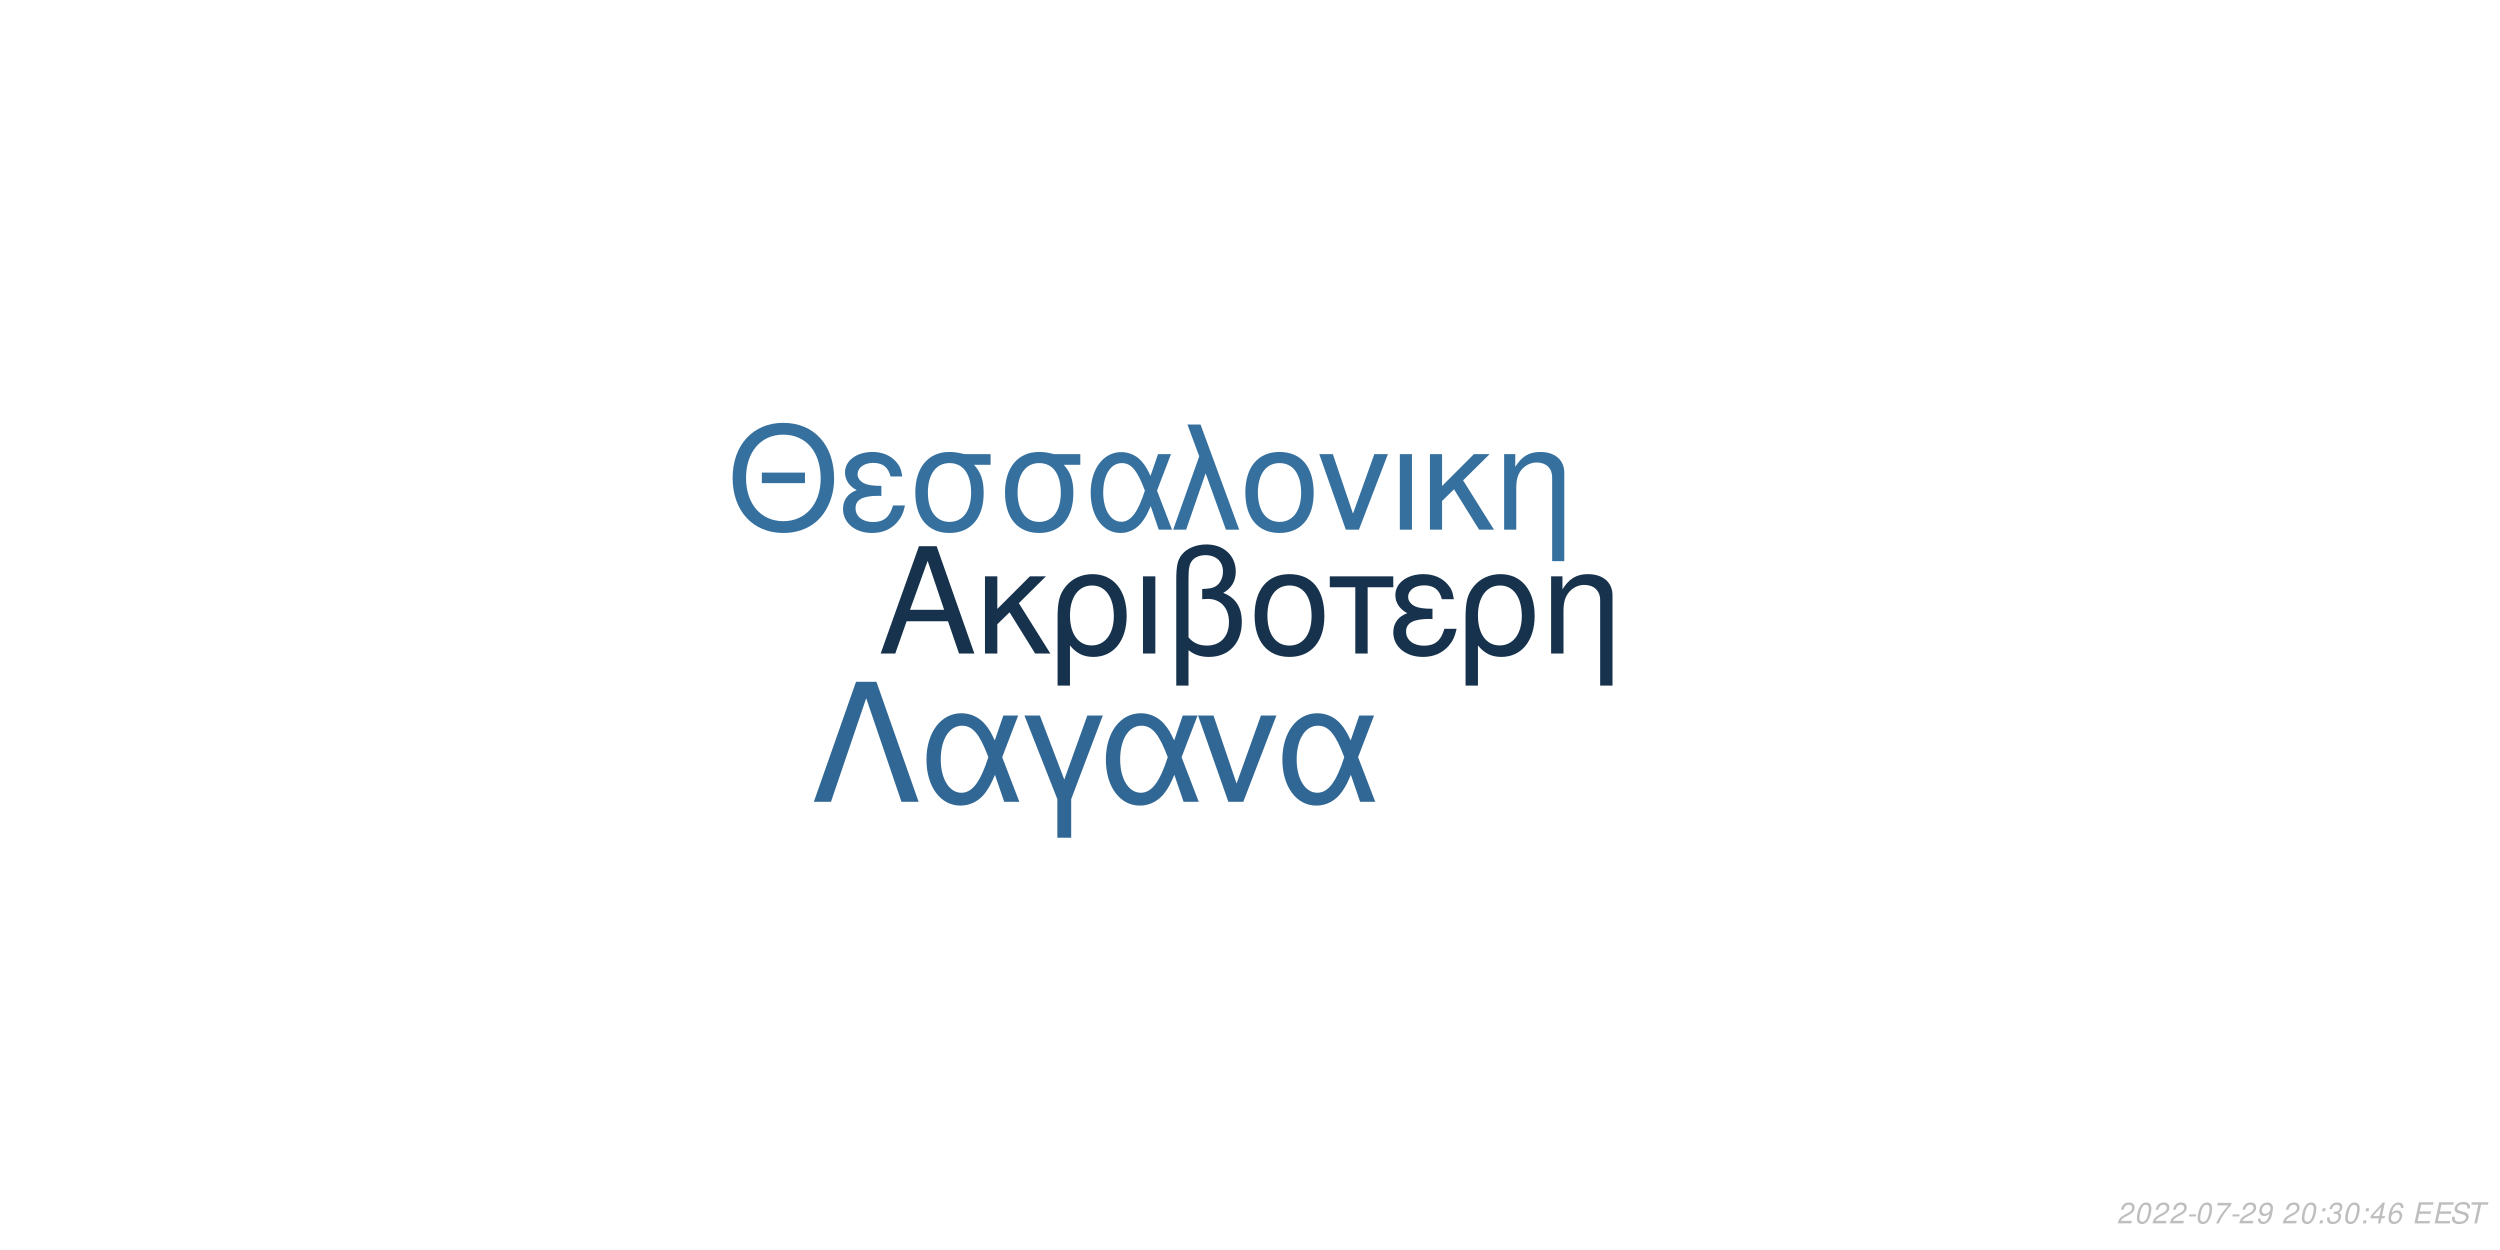
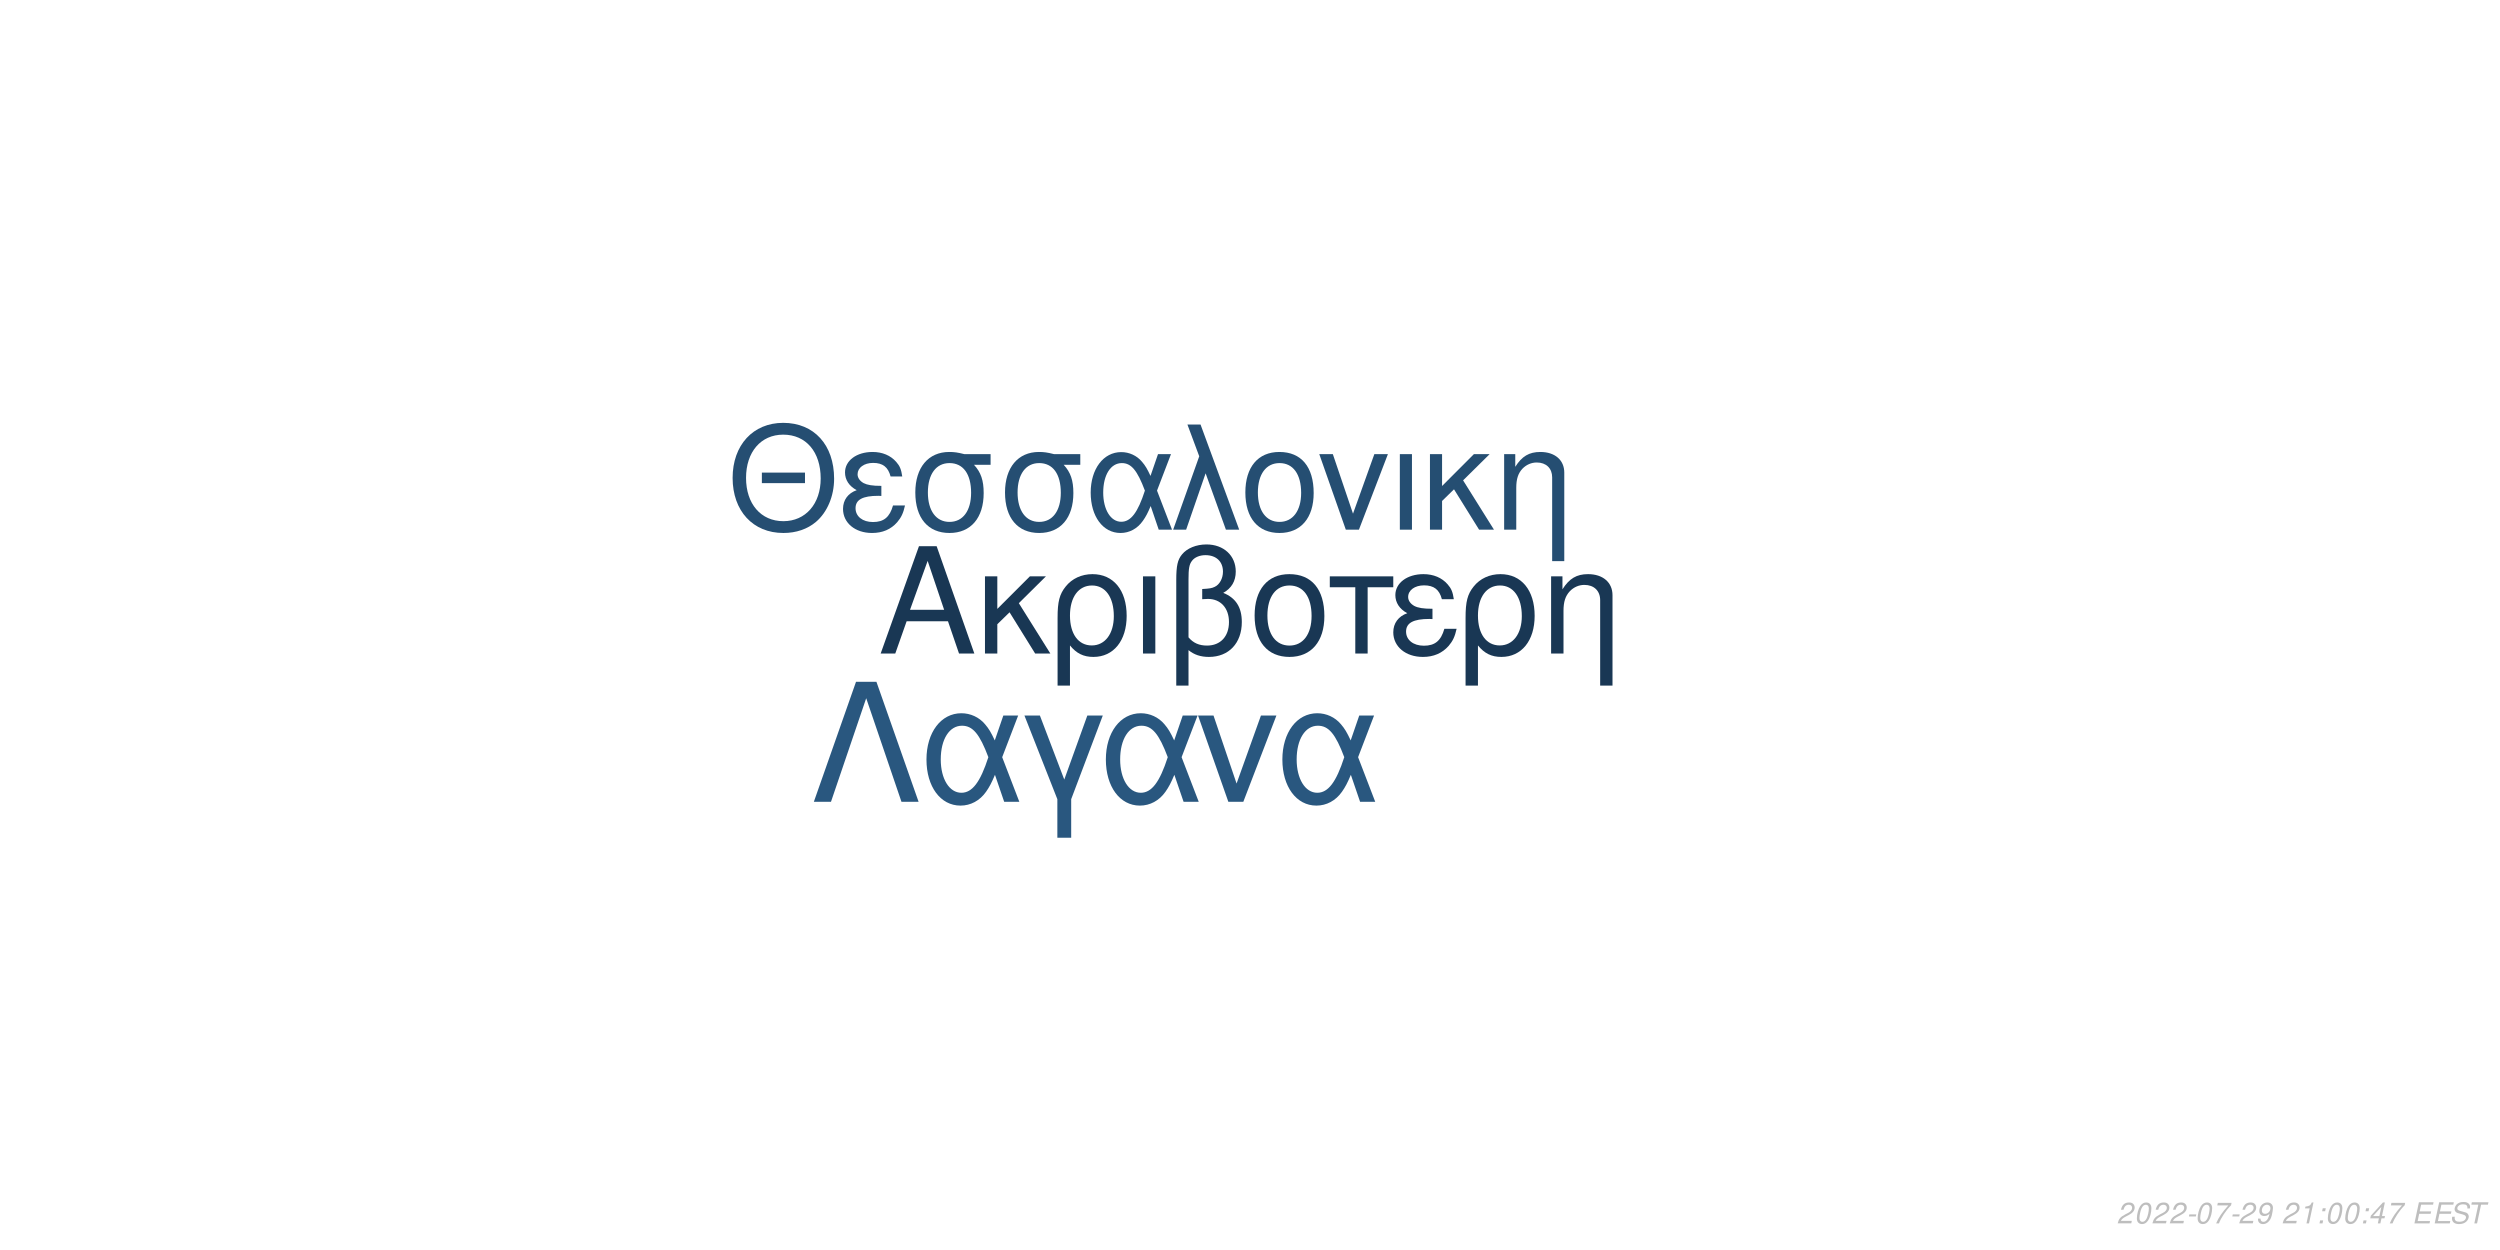
<svg xmlns="http://www.w3.org/2000/svg" xmlns:xlink="http://www.w3.org/1999/xlink" width="864pt" height="432pt" viewBox="0 0 864 432" version="1.1">
  <defs>
    <g>
      <symbol overflow="visible" id="glyph0-0">
        <path style="stroke:none;" d="" />
      </symbol>
      <symbol overflow="visible" id="glyph0-1">
        <path style="stroke:none;" d="M 24.125 -11.141 L 27.938 0 L 33.234 0 L 20.203 -37.094 L 14.094 -37.094 L 0.859 0 L 5.906 0 L 9.828 -11.141 Z M 22.797 -15.109 L 11 -15.109 L 17.094 -32.016 Z M 22.797 -15.109 " />
      </symbol>
      <symbol overflow="visible" id="glyph0-2">
        <path style="stroke:none;" d="M 7.172 -15.422 L 7.172 -26.672 L 2.906 -26.672 L 2.906 0 L 7.172 0 L 7.172 -10.125 L 11.406 -14.25 L 20.25 0 L 25.5 0 L 14.609 -17.406 L 23.969 -26.672 L 18.422 -26.672 Z M 7.172 -15.422 " />
      </symbol>
      <symbol overflow="visible" id="glyph0-3">
        <path style="stroke:none;" d="M 3 11.094 L 7.281 11.094 L 7.281 -2.797 C 9.516 -0.047 11.953 1.172 15.375 1.172 C 22.344 1.172 26.875 -4.422 26.875 -13.031 C 26.875 -21.891 22.297 -27.438 15.062 -27.438 C 11.297 -27.438 7.984 -25.906 5.797 -23.156 C 3.672 -20.516 3 -17.969 3 -12.359 Z M 14.906 -23.516 C 19.547 -23.516 22.438 -19.438 22.438 -12.922 C 22.438 -6.812 19.391 -2.797 14.812 -2.797 C 10.172 -2.797 7.281 -6.766 7.281 -13.125 C 7.281 -19.484 10.234 -23.516 14.906 -23.516 Z M 14.906 -23.516 " />
      </symbol>
      <symbol overflow="visible" id="glyph0-4">
        <path style="stroke:none;" d="M 3.516 0 L 7.781 0 L 7.781 -26.672 L 3.516 -26.672 Z M 3.516 0 " />
      </symbol>
      <symbol overflow="visible" id="glyph0-5">
        <path style="stroke:none;" d="M 4.016 11.094 L 8.25 11.094 L 8.25 -1.172 C 10.172 0.406 12.422 1.172 15.312 1.172 C 22.188 1.172 26.672 -3.609 26.672 -10.891 C 26.672 -15.984 24.578 -19.234 20.25 -20.969 C 23.109 -22.547 24.578 -25.031 24.578 -28.344 C 24.578 -33.844 20.406 -37.703 14.453 -37.703 C 10.938 -37.703 7.734 -36.391 6 -34.25 C 4.484 -32.422 4.016 -30.328 4.016 -25.391 Z M 8.25 -25.656 C 8.25 -29.359 8.5 -30.844 9.469 -32.062 C 10.375 -33.281 12.156 -34 14.094 -34 C 17.812 -34 20.156 -31.812 20.156 -28.297 C 20.156 -25.953 18.984 -23.812 17.297 -23.047 C 16.281 -22.547 15.469 -22.438 12.984 -22.297 L 12.984 -18.781 C 13.734 -18.828 14.344 -18.875 14.969 -18.875 C 19.344 -18.875 22.234 -15.719 22.234 -10.891 C 22.234 -5.906 19.281 -2.75 14.656 -2.75 C 11.953 -2.75 9.922 -3.609 8.25 -5.594 Z M 8.25 -25.656 " />
      </symbol>
      <symbol overflow="visible" id="glyph0-6">
        <path style="stroke:none;" d="M 14.094 -27.438 C 6.562 -27.438 2.094 -22.094 2.094 -13.125 C 2.094 -4.125 6.562 1.172 14.141 1.172 C 21.672 1.172 26.203 -4.172 26.203 -12.922 C 26.203 -22.188 21.828 -27.438 14.094 -27.438 Z M 14.141 -23.516 C 18.938 -23.516 21.781 -19.594 21.781 -12.984 C 21.781 -6.672 18.828 -2.75 14.141 -2.75 C 9.422 -2.75 6.516 -6.672 6.516 -13.125 C 6.516 -19.594 9.422 -23.516 14.141 -23.516 Z M 14.141 -23.516 " />
      </symbol>
      <symbol overflow="visible" id="glyph0-7">
        <path style="stroke:none;" d="M 7.891 0 L 12.156 0 L 12.156 -22.906 L 21.016 -22.906 L 21.016 -26.672 L -0.922 -26.672 L -0.922 -22.906 L 7.891 -22.906 Z M 7.891 0 " />
      </symbol>
      <symbol overflow="visible" id="glyph0-8">
        <path style="stroke:none;" d="M 14.562 -15.469 C 11.344 -15.469 9.562 -15.781 8.297 -16.438 C 6.922 -17.203 6.156 -18.328 6.156 -19.547 C 6.156 -21.891 8.453 -23.562 11.656 -23.562 C 15.062 -23.562 16.953 -22.094 17.812 -18.781 L 21.938 -18.781 C 21.578 -21.266 21.062 -22.5 19.797 -23.922 C 17.812 -26.203 14.906 -27.438 11.453 -27.438 C 5.797 -27.438 1.734 -24.375 1.734 -20.203 C 1.734 -17.609 3.156 -15.375 5.859 -13.938 C 2.797 -12.875 1.016 -10.484 1.016 -7.328 C 1.016 -2.391 5.297 1.172 11.25 1.172 C 14.969 1.172 17.906 -0.109 20.156 -2.641 C 21.578 -4.328 22.297 -5.797 22.906 -8.547 L 18.672 -8.547 C 17.5 -4.422 15.422 -2.703 11.609 -2.703 C 7.938 -2.703 5.438 -4.688 5.438 -7.578 C 5.438 -10.578 7.938 -11.953 13.484 -11.953 C 13.641 -11.953 14.094 -11.953 14.562 -11.906 Z M 14.562 -15.469 " />
      </symbol>
      <symbol overflow="visible" id="glyph0-9">
        <path style="stroke:none;" d="M 3.562 -26.672 L 3.562 0 L 7.844 0 L 7.844 -14.703 C 7.844 -17.906 8.5 -19.891 10.031 -21.531 C 11.406 -22.953 13.188 -23.719 15.062 -23.719 C 18.375 -23.719 20.516 -21.672 20.516 -18.469 L 20.516 11.094 L 24.781 11.094 L 24.781 -20.156 C 24.781 -24.578 21.469 -27.438 16.328 -27.438 C 12.359 -27.438 9.828 -25.906 7.484 -22.188 L 7.484 -26.672 Z M 3.562 -26.672 " />
      </symbol>
      <symbol overflow="visible" id="glyph1-0">
        <path style="stroke:none;" d="" />
      </symbol>
      <symbol overflow="visible" id="glyph1-1">
        <path style="stroke:none;" d="M 26.859 -19.734 L 11.953 -19.734 L 11.953 -16.094 L 26.859 -16.094 Z M 19.328 -36.922 C 8.922 -36.922 1.844 -29.25 1.844 -17.891 C 1.844 -6.484 8.875 1.141 19.391 1.141 C 23.812 1.141 27.703 -0.203 30.641 -2.688 C 34.578 -6.031 36.922 -11.656 36.922 -17.594 C 36.922 -29.297 30 -36.922 19.328 -36.922 Z M 19.328 -32.844 C 27.203 -32.844 32.281 -26.906 32.281 -17.688 C 32.281 -8.922 27.062 -2.938 19.391 -2.938 C 11.609 -2.938 6.484 -8.922 6.484 -17.891 C 6.484 -26.859 11.609 -32.844 19.328 -32.844 Z M 19.328 -32.844 " />
      </symbol>
      <symbol overflow="visible" id="glyph1-2">
        <path style="stroke:none;" d="M 14.25 -15.141 C 11.109 -15.141 9.375 -15.453 8.125 -16.094 C 6.781 -16.844 6.031 -17.938 6.031 -19.141 C 6.031 -21.422 8.266 -23.078 11.406 -23.078 C 14.75 -23.078 16.594 -21.625 17.438 -18.391 L 21.469 -18.391 C 21.125 -20.828 20.625 -22.031 19.391 -23.422 C 17.438 -25.656 14.594 -26.859 11.219 -26.859 C 5.688 -26.859 1.688 -23.875 1.688 -19.781 C 1.688 -17.234 3.094 -15.047 5.734 -13.656 C 2.734 -12.609 1 -10.266 1 -7.172 C 1 -2.344 5.188 1.141 11.016 1.141 C 14.656 1.141 17.547 -0.094 19.734 -2.594 C 21.125 -4.234 21.828 -5.688 22.422 -8.375 L 18.281 -8.375 C 17.141 -4.328 15.094 -2.641 11.359 -2.641 C 7.766 -2.641 5.328 -4.578 5.328 -7.422 C 5.328 -10.359 7.766 -11.703 13.203 -11.703 C 13.359 -11.703 13.797 -11.703 14.25 -11.656 Z M 14.25 -15.141 " />
      </symbol>
      <symbol overflow="visible" id="glyph1-3">
        <path style="stroke:none;" d="M 29 -26.109 L 19.938 -26.109 C 17.594 -26.703 16.438 -26.859 14.703 -26.859 C 7.469 -26.859 2.984 -21.469 2.984 -12.859 C 2.984 -4.031 7.375 1.141 14.797 1.141 C 22.172 1.141 26.609 -4.078 26.609 -12.656 C 26.609 -17.047 25.656 -19.828 23.266 -22.422 L 29 -22.422 Z M 14.797 -23.016 C 19.531 -23.016 22.266 -19.234 22.266 -12.75 C 22.266 -6.531 19.438 -2.688 14.797 -2.688 C 10.172 -2.688 7.328 -6.531 7.328 -12.859 C 7.328 -19.188 10.172 -23.016 14.797 -23.016 Z M 14.797 -23.016 " />
      </symbol>
      <symbol overflow="visible" id="glyph1-4">
        <path style="stroke:none;" d="M 29.344 -26.109 L 24.859 -26.109 L 22.266 -18.578 C 21.125 -21.031 20.484 -22.125 19.328 -23.469 C 17.547 -25.609 14.906 -26.812 12.156 -26.812 C 5.984 -26.812 1.594 -20.984 1.594 -12.812 C 1.594 -4.578 5.828 1.141 11.906 1.141 C 14.953 1.141 17.734 -0.344 19.625 -3.047 C 20.672 -4.531 21.281 -5.688 22.328 -8.172 L 25.109 0 L 29.703 0 L 24.516 -13.5 Z M 20.328 -13.5 C 17.891 -5.922 15.453 -2.734 12.156 -2.734 C 8.516 -2.734 5.922 -6.922 5.922 -12.812 C 5.922 -18.938 8.516 -23.016 12.359 -23.016 C 15.594 -23.016 17.688 -20.531 20.328 -13.5 Z M 20.328 -13.5 " />
      </symbol>
      <symbol overflow="visible" id="glyph1-5">
        <path style="stroke:none;" d="M 1.094 0 L 5.578 0 L 12.312 -19.484 L 19.328 0 L 23.922 0 L 10.562 -36.328 L 6.031 -36.328 L 10.109 -25.359 Z M 1.094 0 " />
      </symbol>
      <symbol overflow="visible" id="glyph1-6">
        <path style="stroke:none;" d="M 13.797 -26.859 C 6.422 -26.859 2.047 -21.625 2.047 -12.859 C 2.047 -4.031 6.422 1.141 13.859 1.141 C 21.234 1.141 25.656 -4.078 25.656 -12.656 C 25.656 -21.719 21.375 -26.859 13.797 -26.859 Z M 13.859 -23.016 C 18.531 -23.016 21.328 -19.188 21.328 -12.703 C 21.328 -6.531 18.438 -2.688 13.859 -2.688 C 9.219 -2.688 6.375 -6.531 6.375 -12.859 C 6.375 -19.188 9.219 -23.016 13.859 -23.016 Z M 13.859 -23.016 " />
      </symbol>
      <symbol overflow="visible" id="glyph1-7">
        <path style="stroke:none;" d="M 14.297 0 L 24.312 -26.109 L 19.625 -26.109 L 12.25 -5.531 L 5.281 -26.109 L 0.594 -26.109 L 9.766 0 Z M 14.297 0 " />
      </symbol>
      <symbol overflow="visible" id="glyph1-8">
        <path style="stroke:none;" d="M 3.438 0 L 7.625 0 L 7.625 -26.109 L 3.438 -26.109 Z M 3.438 0 " />
      </symbol>
      <symbol overflow="visible" id="glyph1-9">
        <path style="stroke:none;" d="M 7.031 -15.094 L 7.031 -26.109 L 2.844 -26.109 L 2.844 0 L 7.031 0 L 7.031 -9.922 L 11.156 -13.953 L 19.828 0 L 24.969 0 L 14.297 -17.047 L 23.469 -26.109 L 18.031 -26.109 Z M 7.031 -15.094 " />
      </symbol>
      <symbol overflow="visible" id="glyph1-10">
        <path style="stroke:none;" d="M 3.484 -26.109 L 3.484 0 L 7.672 0 L 7.672 -14.406 C 7.672 -17.547 8.328 -19.484 9.812 -21.078 C 11.156 -22.469 12.906 -23.219 14.75 -23.219 C 17.984 -23.219 20.078 -21.234 20.078 -18.094 L 20.078 10.859 L 24.266 10.859 L 24.266 -19.734 C 24.266 -24.062 21.031 -26.859 16 -26.859 C 12.109 -26.859 9.609 -25.359 7.328 -21.719 L 7.328 -26.109 Z M 3.484 -26.109 " />
      </symbol>
      <symbol overflow="visible" id="glyph2-0">
        <path style="stroke:none;" d="" />
      </symbol>
      <symbol overflow="visible" id="glyph2-1">
        <path style="stroke:none;" d="M 22.531 -41.484 L 15.484 -41.484 L 0.906 0 L 6.828 0 L 19 -35.797 L 31.188 0 L 37.109 0 Z M 22.531 -41.484 " />
      </symbol>
      <symbol overflow="visible" id="glyph2-2">
        <path style="stroke:none;" d="M 33.516 -29.812 L 28.391 -29.812 L 25.438 -21.219 C 24.125 -24.016 23.391 -25.266 22.078 -26.797 C 20.031 -29.25 17.016 -30.609 13.891 -30.609 C 6.828 -30.609 1.828 -23.953 1.828 -14.625 C 1.828 -5.234 6.656 1.312 13.594 1.312 C 17.078 1.312 20.266 -0.391 22.422 -3.469 C 23.609 -5.172 24.297 -6.484 25.5 -9.328 L 28.688 0 L 33.922 0 L 28 -15.422 Z M 23.219 -15.422 C 20.422 -6.766 17.641 -3.125 13.891 -3.125 C 9.734 -3.125 6.766 -7.906 6.766 -14.625 C 6.766 -21.625 9.734 -26.297 14.109 -26.297 C 17.812 -26.297 20.203 -23.453 23.219 -15.422 Z M 23.219 -15.422 " />
      </symbol>
      <symbol overflow="visible" id="glyph2-3">
        <path style="stroke:none;" d="M 12.062 12.406 L 16.844 12.406 L 16.844 -0.906 L 27.766 -29.812 L 22.422 -29.812 L 14.453 -7.688 L 6.031 -29.812 L 0.688 -29.812 L 12.062 -0.906 Z M 12.062 12.406 " />
      </symbol>
      <symbol overflow="visible" id="glyph2-4">
        <path style="stroke:none;" d="M 16.328 0 L 27.766 -29.812 L 22.422 -29.812 L 14 -6.312 L 6.031 -29.812 L 0.688 -29.812 L 11.156 0 Z M 16.328 0 " />
      </symbol>
      <symbol overflow="visible" id="glyph3-0">
        <path style="stroke:none;" d="" />
      </symbol>
      <symbol overflow="visible" id="glyph3-1">
        <path style="stroke:none;" d="M 5.234 -0.875 L 1.469 -0.875 C 1.641 -1.375 2.203 -1.891 3.109 -2.344 L 4.234 -2.938 C 5.562 -3.625 6.219 -4.469 6.219 -5.484 C 6.219 -5.938 6.062 -6.359 5.797 -6.656 C 5.469 -7.047 4.984 -7.234 4.312 -7.234 C 2.766 -7.234 1.891 -6.453 1.484 -4.734 L 2.375 -4.734 C 2.484 -5.188 2.609 -5.484 2.797 -5.75 C 3.094 -6.203 3.609 -6.453 4.188 -6.453 C 4.891 -6.453 5.344 -6.031 5.344 -5.375 C 5.344 -4.703 4.859 -4.094 4.016 -3.656 L 2.984 -3.125 C 1.234 -2.188 0.797 -1.656 0.344 -0.016 L 5.047 -0.016 Z M 5.234 -0.875 " />
      </symbol>
      <symbol overflow="visible" id="glyph3-2">
        <path style="stroke:none;" d="M 4.203 -7.234 C 3.375 -7.234 2.688 -6.812 2.125 -5.984 C 1.484 -5.047 0.984 -3.188 0.984 -1.734 C 0.984 -1.109 1.172 -0.562 1.484 -0.266 C 1.797 0.047 2.281 0.234 2.766 0.234 C 3.625 0.234 4.281 -0.156 4.859 -1.016 C 5.516 -1.953 6 -3.797 6 -5.266 C 6 -6.5 5.328 -7.234 4.203 -7.234 Z M 4.094 -6.453 C 4.734 -6.453 5.125 -5.984 5.125 -5.156 C 5.125 -4.203 4.781 -2.625 4.406 -1.812 C 3.984 -0.938 3.516 -0.547 2.875 -0.547 C 2.25 -0.547 1.875 -1.031 1.875 -1.828 C 1.875 -2.797 2.203 -4.344 2.594 -5.203 C 2.984 -6.047 3.453 -6.453 4.094 -6.453 Z M 4.094 -6.453 " />
      </symbol>
      <symbol overflow="visible" id="glyph3-3">
        <path style="stroke:none;" d="M 3.516 -3.125 L 1.125 -3.125 L 0.969 -2.406 L 3.359 -2.406 Z M 3.516 -3.125 " />
      </symbol>
      <symbol overflow="visible" id="glyph3-4">
        <path style="stroke:none;" d="M 6.703 -7.094 L 1.953 -7.094 L 1.766 -6.219 L 5.594 -6.219 C 3.344 -3.688 2.266 -2.109 1.375 0 L 2.344 0 C 3.031 -1.906 4.828 -4.594 6.547 -6.281 Z M 6.703 -7.094 " />
      </symbol>
      <symbol overflow="visible" id="glyph3-5">
        <path style="stroke:none;" d="M 0.844 -1.656 C 0.844 -1.547 0.844 -1.438 0.844 -1.375 C 0.844 -0.406 1.531 0.234 2.578 0.234 C 3.203 0.234 3.766 0.016 4.297 -0.438 C 4.938 -1 5.312 -1.656 5.594 -2.719 C 5.844 -3.672 6.016 -4.766 6.016 -5.375 C 6.016 -5.844 5.844 -6.328 5.547 -6.656 C 5.203 -7.031 4.703 -7.234 4.062 -7.234 C 2.516 -7.234 1.297 -5.938 1.297 -4.266 C 1.297 -3.203 1.984 -2.547 3.047 -2.547 C 3.484 -2.547 3.953 -2.672 4.281 -2.891 C 4.406 -2.984 4.547 -3.078 4.828 -3.344 C 4.438 -1.484 3.703 -0.547 2.703 -0.547 C 2.109 -0.547 1.719 -0.938 1.719 -1.547 L 1.719 -1.656 Z M 3.953 -6.453 C 4.625 -6.453 5.141 -5.953 5.141 -5.281 C 5.141 -4.188 4.312 -3.312 3.297 -3.312 C 2.594 -3.312 2.172 -3.734 2.172 -4.453 C 2.172 -5.562 2.984 -6.453 3.953 -6.453 Z M 3.953 -6.453 " />
      </symbol>
      <symbol overflow="visible" id="glyph3-6">
        <path style="stroke:none;" d="" />
      </symbol>
      <symbol overflow="visible" id="glyph3-7">
-         <path style="stroke:none;" d="M 2.359 -1.031 L 1.312 -1.031 L 1.094 0 L 2.141 0 Z M 3.266 -5.234 L 2.219 -5.234 L 2 -4.203 L 3.047 -4.203 Z M 3.266 -5.234 " />
+         <path style="stroke:none;" d="M 3.703 -5.188 L 2.594 0 L 3.469 0 L 5.016 -7.234 L 4.438 -7.234 C 3.906 -6.156 3.688 -6.016 2.234 -5.812 L 2.109 -5.188 Z M 3.703 -5.188 " />
      </symbol>
      <symbol overflow="visible" id="glyph3-8">
-         <path style="stroke:none;" d="M 2.922 -3.312 C 3.125 -3.344 3.234 -3.344 3.375 -3.344 C 4.203 -3.344 4.688 -3 4.688 -2.406 C 4.688 -1.312 3.906 -0.547 2.781 -0.547 C 2.047 -0.547 1.594 -0.938 1.594 -1.562 C 1.594 -1.719 1.609 -1.844 1.656 -2.094 L 0.766 -2.094 C 0.734 -1.797 0.719 -1.641 0.719 -1.469 C 0.719 -0.375 1.406 0.234 2.641 0.234 C 3.547 0.234 4.297 -0.078 4.812 -0.656 C 5.266 -1.156 5.562 -1.875 5.562 -2.547 C 5.562 -3.125 5.344 -3.453 4.797 -3.734 C 5.641 -4.234 6.016 -4.844 6.016 -5.734 C 6.016 -6.656 5.312 -7.234 4.203 -7.234 C 3.375 -7.234 2.672 -6.938 2.188 -6.375 C 1.891 -6.031 1.703 -5.641 1.516 -4.906 L 2.391 -4.906 C 2.5 -5.359 2.594 -5.594 2.734 -5.812 C 3.047 -6.234 3.516 -6.453 4.078 -6.453 C 4.734 -6.453 5.141 -6.125 5.141 -5.578 C 5.141 -5.188 5.016 -4.797 4.797 -4.547 C 4.516 -4.234 4 -4.062 3.266 -4.062 L 3.078 -4.062 Z M 2.922 -3.312 " />
+         <path style="stroke:none;" d="M 2.359 -1.031 L 1.312 -1.031 L 1.094 0 L 2.141 0 Z M 3.266 -5.234 L 2.219 -5.234 L 2 -4.203 L 3.047 -4.203 Z M 3.266 -5.234 " />
      </symbol>
      <symbol overflow="visible" id="glyph3-9">
        <path style="stroke:none;" d="M 3.625 -1.75 L 3.266 0 L 4.141 0 L 4.516 -1.75 L 5.562 -1.75 L 5.734 -2.531 L 4.688 -2.531 L 5.688 -7.234 L 5.016 -7.234 L 0.844 -2.672 L 0.641 -1.75 Z M 3.797 -2.531 L 1.594 -2.531 L 4.469 -5.703 Z M 3.797 -2.531 " />
      </symbol>
      <symbol overflow="visible" id="glyph3-10">
-         <path style="stroke:none;" d="M 6.125 -5.344 L 6.141 -5.625 C 6.141 -6.609 5.453 -7.234 4.391 -7.234 C 3.438 -7.234 2.641 -6.719 2.016 -5.703 C 1.422 -4.781 0.938 -2.953 0.938 -1.688 C 0.938 -0.516 1.688 0.234 2.859 0.234 C 3.703 0.234 4.438 -0.156 5 -0.875 C 5.406 -1.422 5.672 -2.156 5.672 -2.766 C 5.672 -3.812 4.969 -4.5 3.906 -4.5 C 3.234 -4.5 2.672 -4.234 2.094 -3.625 C 2.406 -5.375 3.234 -6.453 4.25 -6.453 C 4.703 -6.453 5.062 -6.234 5.172 -5.844 C 5.203 -5.719 5.234 -5.578 5.25 -5.344 Z M 3.656 -3.734 C 4.344 -3.734 4.797 -3.281 4.797 -2.625 C 4.797 -1.469 3.984 -0.547 2.984 -0.547 C 2.297 -0.547 1.812 -1.047 1.812 -1.766 C 1.812 -2.859 2.625 -3.734 3.656 -3.734 Z M 3.656 -3.734 " />
+         <path style="stroke:none;" d="M 2.547 -3.312 L 6.5 -3.312 L 6.688 -4.141 L 2.719 -4.141 L 3.219 -6.469 L 7.344 -6.469 L 7.516 -7.297 L 2.453 -7.297 L 0.906 0 L 6.125 0 L 6.297 -0.812 L 2.016 -0.812 Z M 2.547 -3.312 " />
      </symbol>
      <symbol overflow="visible" id="glyph3-11">
-         <path style="stroke:none;" d="M 2.547 -3.312 L 6.5 -3.312 L 6.688 -4.141 L 2.719 -4.141 L 3.219 -6.469 L 7.344 -6.469 L 7.516 -7.297 L 2.453 -7.297 L 0.906 0 L 6.125 0 L 6.297 -0.812 L 2.016 -0.812 Z M 2.547 -3.312 " />
+         <path style="stroke:none;" d="M 7.062 -5.156 C 7.125 -5.438 7.141 -5.562 7.141 -5.703 C 7.141 -6.156 6.938 -6.594 6.594 -6.891 C 6.188 -7.25 5.656 -7.406 4.875 -7.406 C 3.844 -7.406 3.047 -7.125 2.5 -6.562 C 2.094 -6.141 1.781 -5.438 1.781 -4.922 C 1.781 -4.297 2.219 -3.766 2.891 -3.562 L 4.594 -3.094 C 5.406 -2.859 5.734 -2.578 5.734 -2.094 C 5.734 -1.781 5.547 -1.406 5.266 -1.141 C 4.844 -0.766 4.266 -0.578 3.453 -0.578 C 2.328 -0.578 1.812 -0.984 1.812 -1.906 C 1.812 -2.047 1.812 -2.125 1.844 -2.312 L 0.984 -2.312 C 0.906 -2.062 0.891 -1.906 0.891 -1.688 C 0.891 -0.484 1.797 0.234 3.297 0.234 C 4.359 0.234 5.234 -0.062 5.812 -0.609 C 6.344 -1.078 6.688 -1.797 6.688 -2.375 C 6.688 -2.641 6.609 -2.906 6.453 -3.156 C 6.234 -3.5 5.938 -3.703 5.469 -3.828 L 3.75 -4.312 C 2.984 -4.547 2.734 -4.734 2.734 -5.188 C 2.734 -5.547 2.875 -5.844 3.188 -6.109 C 3.547 -6.438 4.031 -6.594 4.703 -6.594 C 5.266 -6.594 5.688 -6.484 5.906 -6.297 C 6.094 -6.125 6.219 -5.797 6.219 -5.516 C 6.219 -5.422 6.203 -5.344 6.188 -5.156 Z M 7.062 -5.156 " />
      </symbol>
      <symbol overflow="visible" id="glyph3-12">
-         <path style="stroke:none;" d="M 7.062 -5.156 C 7.125 -5.438 7.141 -5.562 7.141 -5.703 C 7.141 -6.156 6.938 -6.594 6.594 -6.891 C 6.188 -7.25 5.656 -7.406 4.875 -7.406 C 3.844 -7.406 3.047 -7.125 2.5 -6.562 C 2.094 -6.141 1.781 -5.438 1.781 -4.922 C 1.781 -4.297 2.219 -3.766 2.891 -3.562 L 4.594 -3.094 C 5.406 -2.859 5.734 -2.578 5.734 -2.094 C 5.734 -1.781 5.547 -1.406 5.266 -1.141 C 4.844 -0.766 4.266 -0.578 3.453 -0.578 C 2.328 -0.578 1.812 -0.984 1.812 -1.906 C 1.812 -2.047 1.812 -2.125 1.844 -2.312 L 0.984 -2.312 C 0.906 -2.062 0.891 -1.906 0.891 -1.688 C 0.891 -0.484 1.797 0.234 3.297 0.234 C 4.359 0.234 5.234 -0.062 5.812 -0.609 C 6.344 -1.078 6.688 -1.797 6.688 -2.375 C 6.688 -2.641 6.609 -2.906 6.453 -3.156 C 6.234 -3.5 5.938 -3.703 5.469 -3.828 L 3.75 -4.312 C 2.984 -4.547 2.734 -4.734 2.734 -5.188 C 2.734 -5.547 2.875 -5.844 3.188 -6.109 C 3.547 -6.438 4.031 -6.594 4.703 -6.594 C 5.266 -6.594 5.688 -6.484 5.906 -6.297 C 6.094 -6.125 6.219 -5.797 6.219 -5.516 C 6.219 -5.422 6.203 -5.344 6.188 -5.156 Z M 7.062 -5.156 " />
-       </symbol>
-       <symbol overflow="visible" id="glyph3-13">
        <path style="stroke:none;" d="M 4.938 -6.469 L 7.312 -6.469 L 7.484 -7.297 L 1.75 -7.297 L 1.578 -6.469 L 3.984 -6.469 L 2.609 0 L 3.547 0 Z M 4.938 -6.469 " />
      </symbol>
    </g>
  </defs>
  <g id="surface1">
    <rect x="0" y="0" width="864" height="432" style="fill:rgb(100%,100%,100%);fill-opacity:1;stroke:none;" />
-     <g style="fill:rgb(8.627%,19.608%,29.804%);fill-opacity:1;">
+     <g style="fill:rgb(9.804%,21.569%,32.941%);fill-opacity:1;">
      <use xlink:href="#glyph0-1" x="303.5" y="225.861" />
      <use xlink:href="#glyph0-2" x="337.5" y="225.861" />
      <use xlink:href="#glyph0-3" x="362.5" y="225.861" />
      <use xlink:href="#glyph0-4" x="391.5" y="225.861" />
      <use xlink:href="#glyph0-5" x="402.5" y="225.861" />
      <use xlink:href="#glyph0-6" x="431.5" y="225.861" />
      <use xlink:href="#glyph0-7" x="460.5" y="225.861" />
      <use xlink:href="#glyph0-8" x="480.5" y="225.861" />
      <use xlink:href="#glyph0-3" x="503.5" y="225.861" />
      <use xlink:href="#glyph0-9" x="532.5" y="225.861" />
    </g>
-     <g style="fill:rgb(20.784%,43.922%,62.353%);fill-opacity:1;">
+     <g style="fill:rgb(14.51%,30.588%,44.706%);fill-opacity:1;">
      <use xlink:href="#glyph1-1" x="251.348" y="183.058" />
      <use xlink:href="#glyph1-2" x="290.348" y="183.058" />
      <use xlink:href="#glyph1-3" x="313.348" y="183.058" />
      <use xlink:href="#glyph1-3" x="344.348" y="183.058" />
      <use xlink:href="#glyph1-4" x="375.348" y="183.058" />
      <use xlink:href="#glyph1-5" x="404.348" y="183.058" />
      <use xlink:href="#glyph1-6" x="428.348" y="183.058" />
      <use xlink:href="#glyph1-7" x="455.348" y="183.058" />
      <use xlink:href="#glyph1-8" x="480.348" y="183.058" />
      <use xlink:href="#glyph1-9" x="491.348" y="183.058" />
      <use xlink:href="#glyph1-10" x="516.348" y="183.058" />
    </g>
-     <g style="fill:rgb(19.216%,40.392%,58.039%);fill-opacity:1;">
+     <g style="fill:rgb(16.078%,34.118%,49.804%);fill-opacity:1;">
      <use xlink:href="#glyph2-1" x="280.359" y="277.105" />
      <use xlink:href="#glyph2-2" x="318.359" y="277.105" />
      <use xlink:href="#glyph2-3" x="353.359" y="277.105" />
      <use xlink:href="#glyph2-2" x="380.359" y="277.105" />
      <use xlink:href="#glyph2-4" x="413.359" y="277.105" />
      <use xlink:href="#glyph2-2" x="441.359" y="277.105" />
    </g>
    <g style="fill:rgb(74.51%,74.51%,74.51%);fill-opacity:1;">
      <use xlink:href="#glyph3-1" x="731.52" y="422.81" />
      <use xlink:href="#glyph3-2" x="737.52" y="422.81" />
      <use xlink:href="#glyph3-1" x="743.52" y="422.81" />
      <use xlink:href="#glyph3-1" x="749.52" y="422.81" />
      <use xlink:href="#glyph3-3" x="755.52" y="422.81" />
      <use xlink:href="#glyph3-2" x="758.52" y="422.81" />
      <use xlink:href="#glyph3-4" x="764.52" y="422.81" />
      <use xlink:href="#glyph3-3" x="770.52" y="422.81" />
      <use xlink:href="#glyph3-1" x="773.52" y="422.81" />
      <use xlink:href="#glyph3-5" x="779.52" y="422.81" />
      <use xlink:href="#glyph3-6" x="785.52" y="422.81" />
      <use xlink:href="#glyph3-1" x="788.52" y="422.81" />
-       <use xlink:href="#glyph3-2" x="794.52" y="422.81" />
-       <use xlink:href="#glyph3-7" x="800.52" y="422.81" />
-       <use xlink:href="#glyph3-8" x="803.52" y="422.81" />
+       <use xlink:href="#glyph3-7" x="794.52" y="422.81" />
+       <use xlink:href="#glyph3-8" x="800.52" y="422.81" />
+       <use xlink:href="#glyph3-2" x="803.52" y="422.81" />
      <use xlink:href="#glyph3-2" x="809.52" y="422.81" />
-       <use xlink:href="#glyph3-7" x="815.52" y="422.81" />
+       <use xlink:href="#glyph3-8" x="815.52" y="422.81" />
      <use xlink:href="#glyph3-9" x="818.52" y="422.81" />
-       <use xlink:href="#glyph3-10" x="824.52" y="422.81" />
+       <use xlink:href="#glyph3-4" x="824.52" y="422.81" />
      <use xlink:href="#glyph3-6" x="830.52" y="422.81" />
-       <use xlink:href="#glyph3-11" x="833.52" y="422.81" />
-       <use xlink:href="#glyph3-11" x="840.52" y="422.81" />
-       <use xlink:href="#glyph3-12" x="846.52" y="422.81" />
-       <use xlink:href="#glyph3-13" x="852.52" y="422.81" />
+       <use xlink:href="#glyph3-10" x="833.52" y="422.81" />
+       <use xlink:href="#glyph3-10" x="840.52" y="422.81" />
+       <use xlink:href="#glyph3-11" x="846.52" y="422.81" />
+       <use xlink:href="#glyph3-12" x="852.52" y="422.81" />
    </g>
  </g>
</svg>
